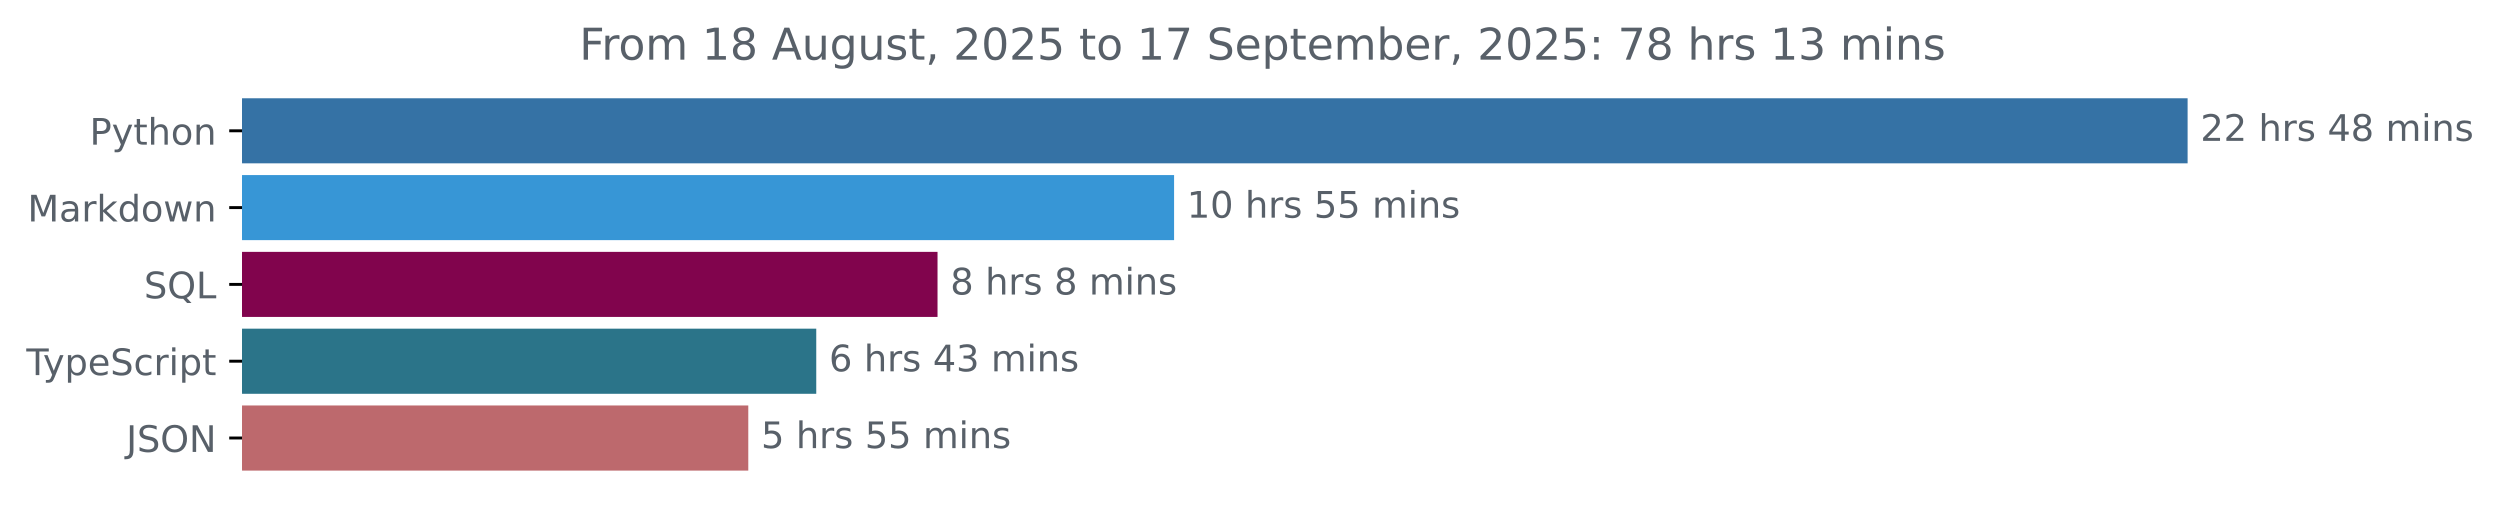
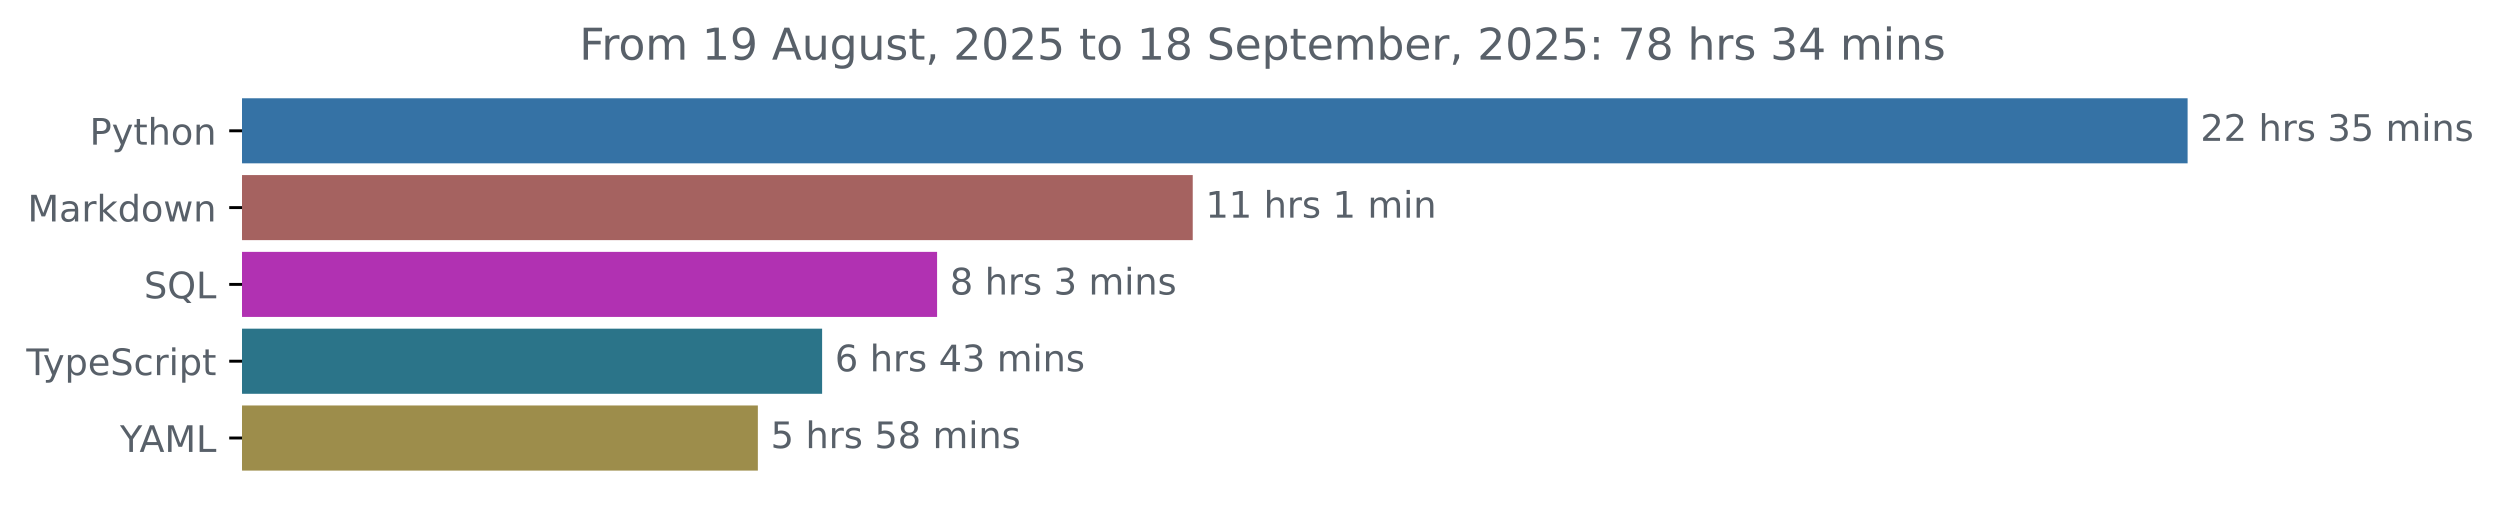
<svg xmlns="http://www.w3.org/2000/svg" xmlns:xlink="http://www.w3.org/1999/xlink" width="683.507pt" height="140.398pt" viewBox="0 0 683.507 140.398" version="1.1">
  <defs>
    <style type="text/css">*{stroke-linejoin: round; stroke-linecap: butt}</style>
  </defs>
  <g id="figure_1">
    <g id="patch_1">
      <path d="M -0 140.398  L 683.507 140.398  L 683.507 0  L -0 0  L -0 140.398  z " style="fill: none" />
    </g>
    <g id="axes_1">
      <g id="patch_2">
-         <path d="M 66.17 27.358  L 597.599 27.358  L 597.599 44.158  L 66.17 44.158  z " clip-path="url(#pf4074e9f6e)" style="fill: #3572a5; stroke: #3572a5; stroke-linejoin: miter" />
+         <path d="M 66.17 27.358  L 597.599 27.358  L 597.599 44.158  L 66.17 44.158  z " clip-path="url(#p6debb2b2e0)" style="fill: #3572a5; stroke: #3572a5; stroke-linejoin: miter" />
      </g>
      <g id="patch_3">
-         <path d="M 66.17 48.358  L 320.498 48.358  L 320.498 65.158  L 66.17 65.158  z " clip-path="url(#pf4074e9f6e)" style="fill: #3796d6; stroke: #3796d6; stroke-linejoin: miter" />
+         <path d="M 66.17 48.358  L 325.598 48.358  L 325.598 65.158  L 66.17 65.158  z " clip-path="url(#p6debb2b2e0)" style="fill: #a56260; stroke: #a56260; stroke-linejoin: miter" />
      </g>
      <g id="patch_4">
-         <path d="M 66.17 69.358  L 255.823 69.358  L 255.823 86.158  L 66.17 86.158  z " clip-path="url(#pf4074e9f6e)" style="fill: #81044d; stroke: #81044d; stroke-linejoin: miter" />
+         <path d="M 66.17 69.358  L 255.702 69.358  L 255.702 86.158  L 66.17 86.158  z " clip-path="url(#p6debb2b2e0)" style="fill: #b131b2; stroke: #b131b2; stroke-linejoin: miter" />
      </g>
      <g id="patch_5">
-         <path d="M 66.17 90.358  L 222.666 90.358  L 222.666 107.158  L 66.17 107.158  z " clip-path="url(#pf4074e9f6e)" style="fill: #2b7489; stroke: #2b7489; stroke-linejoin: miter" />
+         <path d="M 66.17 90.358  L 224.268 90.358  L 224.268 107.158  L 66.17 107.158  z " clip-path="url(#p6debb2b2e0)" style="fill: #2b7489; stroke: #2b7489; stroke-linejoin: miter" />
      </g>
      <g id="patch_6">
-         <path d="M 66.17 111.358  L 204.083 111.358  L 204.083 128.158  L 66.17 128.158  z " clip-path="url(#pf4074e9f6e)" style="fill: #bd696d; stroke: #bd696d; stroke-linejoin: miter" />
+         <path d="M 66.17 111.358  L 206.701 111.358  L 206.701 128.158  L 66.17 128.158  z " clip-path="url(#p6debb2b2e0)" style="fill: #9d8d4b; stroke: #9d8d4b; stroke-linejoin: miter" />
      </g>
      <g id="matplotlib.axis_1" />
      <g id="matplotlib.axis_2">
        <g id="ytick_1">
          <g id="line2d_1">
            <defs>
-               <path id="m68434e1eb7" d="M 0 0  L -3.5 0  " style="stroke: #000000; stroke-width: 0.8" />
+               <path id="m941430636d" d="M 0 0  L -3.5 0  " style="stroke: #000000; stroke-width: 0.8" />
            </defs>
            <g>
-               <use xlink:href="#m68434e1eb7" x="66.17" y="35.758" style="stroke: #000000; stroke-width: 0.8" />
+               <use xlink:href="#m941430636d" x="66.17" y="35.758" style="stroke: #000000; stroke-width: 0.8" />
            </g>
          </g>
          <g id="text_1">
            <g style="fill: #586069" transform="translate(24.50781 39.55734) scale(0.1 -0.1)">
              <defs>
                <path id="DejaVuSans-50" d="M 1259 4147  L 1259 2394  L 2053 2394  Q 2494 2394 2734 2622  Q 2975 2850 2975 3272  Q 2975 3691 2734 3919  Q 2494 4147 2053 4147  L 1259 4147  z M 628 4666  L 2053 4666  Q 2838 4666 3239 4311  Q 3641 3956 3641 3272  Q 3641 2581 3239 2228  Q 2838 1875 2053 1875  L 1259 1875  L 1259 0  L 628 0  L 628 4666  z " transform="scale(0.015625)" />
                <path id="DejaVuSans-79" d="M 2059 -325  Q 1816 -950 1584 -1140  Q 1353 -1331 966 -1331  L 506 -1331  L 506 -850  L 844 -850  Q 1081 -850 1212 -737  Q 1344 -625 1503 -206  L 1606 56  L 191 3500  L 800 3500  L 1894 763  L 2988 3500  L 3597 3500  L 2059 -325  z " transform="scale(0.015625)" />
                <path id="DejaVuSans-74" d="M 1172 4494  L 1172 3500  L 2356 3500  L 2356 3053  L 1172 3053  L 1172 1153  Q 1172 725 1289 603  Q 1406 481 1766 481  L 2356 481  L 2356 0  L 1766 0  Q 1100 0 847 248  Q 594 497 594 1153  L 594 3053  L 172 3053  L 172 3500  L 594 3500  L 594 4494  L 1172 4494  z " transform="scale(0.015625)" />
                <path id="DejaVuSans-68" d="M 3513 2113  L 3513 0  L 2938 0  L 2938 2094  Q 2938 2591 2744 2837  Q 2550 3084 2163 3084  Q 1697 3084 1428 2787  Q 1159 2491 1159 1978  L 1159 0  L 581 0  L 581 4863  L 1159 4863  L 1159 2956  Q 1366 3272 1645 3428  Q 1925 3584 2291 3584  Q 2894 3584 3203 3211  Q 3513 2838 3513 2113  z " transform="scale(0.015625)" />
                <path id="DejaVuSans-6f" d="M 1959 3097  Q 1497 3097 1228 2736  Q 959 2375 959 1747  Q 959 1119 1226 758  Q 1494 397 1959 397  Q 2419 397 2687 759  Q 2956 1122 2956 1747  Q 2956 2369 2687 2733  Q 2419 3097 1959 3097  z M 1959 3584  Q 2709 3584 3137 3096  Q 3566 2609 3566 1747  Q 3566 888 3137 398  Q 2709 -91 1959 -91  Q 1206 -91 779 398  Q 353 888 353 1747  Q 353 2609 779 3096  Q 1206 3584 1959 3584  z " transform="scale(0.015625)" />
                <path id="DejaVuSans-6e" d="M 3513 2113  L 3513 0  L 2938 0  L 2938 2094  Q 2938 2591 2744 2837  Q 2550 3084 2163 3084  Q 1697 3084 1428 2787  Q 1159 2491 1159 1978  L 1159 0  L 581 0  L 581 3500  L 1159 3500  L 1159 2956  Q 1366 3272 1645 3428  Q 1925 3584 2291 3584  Q 2894 3584 3203 3211  Q 3513 2838 3513 2113  z " transform="scale(0.015625)" />
              </defs>
              <use xlink:href="#DejaVuSans-50" />
              <use xlink:href="#DejaVuSans-79" x="60.303" />
              <use xlink:href="#DejaVuSans-74" x="119.482" />
              <use xlink:href="#DejaVuSans-68" x="158.691" />
              <use xlink:href="#DejaVuSans-6f" x="222.07" />
              <use xlink:href="#DejaVuSans-6e" x="283.252" />
            </g>
          </g>
        </g>
        <g id="ytick_2">
          <g id="line2d_2">
            <g>
-               <use xlink:href="#m68434e1eb7" x="66.17" y="56.758" style="stroke: #000000; stroke-width: 0.8" />
+               <use xlink:href="#m941430636d" x="66.17" y="56.758" style="stroke: #000000; stroke-width: 0.8" />
            </g>
          </g>
          <g id="text_2">
            <g style="fill: #586069" transform="translate(7.529688 60.55734) scale(0.1 -0.1)">
              <defs>
                <path id="DejaVuSans-4d" d="M 628 4666  L 1569 4666  L 2759 1491  L 3956 4666  L 4897 4666  L 4897 0  L 4281 0  L 4281 4097  L 3078 897  L 2444 897  L 1241 4097  L 1241 0  L 628 0  L 628 4666  z " transform="scale(0.015625)" />
                <path id="DejaVuSans-61" d="M 2194 1759  Q 1497 1759 1228 1600  Q 959 1441 959 1056  Q 959 750 1161 570  Q 1363 391 1709 391  Q 2188 391 2477 730  Q 2766 1069 2766 1631  L 2766 1759  L 2194 1759  z M 3341 1997  L 3341 0  L 2766 0  L 2766 531  Q 2569 213 2275 61  Q 1981 -91 1556 -91  Q 1019 -91 701 211  Q 384 513 384 1019  Q 384 1609 779 1909  Q 1175 2209 1959 2209  L 2766 2209  L 2766 2266  Q 2766 2663 2505 2880  Q 2244 3097 1772 3097  Q 1472 3097 1187 3025  Q 903 2953 641 2809  L 641 3341  Q 956 3463 1253 3523  Q 1550 3584 1831 3584  Q 2591 3584 2966 3190  Q 3341 2797 3341 1997  z " transform="scale(0.015625)" />
                <path id="DejaVuSans-72" d="M 2631 2963  Q 2534 3019 2420 3045  Q 2306 3072 2169 3072  Q 1681 3072 1420 2755  Q 1159 2438 1159 1844  L 1159 0  L 581 0  L 581 3500  L 1159 3500  L 1159 2956  Q 1341 3275 1631 3429  Q 1922 3584 2338 3584  Q 2397 3584 2469 3576  Q 2541 3569 2628 3553  L 2631 2963  z " transform="scale(0.015625)" />
                <path id="DejaVuSans-6b" d="M 581 4863  L 1159 4863  L 1159 1991  L 2875 3500  L 3609 3500  L 1753 1863  L 3688 0  L 2938 0  L 1159 1709  L 1159 0  L 581 0  L 581 4863  z " transform="scale(0.015625)" />
                <path id="DejaVuSans-64" d="M 2906 2969  L 2906 4863  L 3481 4863  L 3481 0  L 2906 0  L 2906 525  Q 2725 213 2448 61  Q 2172 -91 1784 -91  Q 1150 -91 751 415  Q 353 922 353 1747  Q 353 2572 751 3078  Q 1150 3584 1784 3584  Q 2172 3584 2448 3432  Q 2725 3281 2906 2969  z M 947 1747  Q 947 1113 1208 752  Q 1469 391 1925 391  Q 2381 391 2643 752  Q 2906 1113 2906 1747  Q 2906 2381 2643 2742  Q 2381 3103 1925 3103  Q 1469 3103 1208 2742  Q 947 2381 947 1747  z " transform="scale(0.015625)" />
                <path id="DejaVuSans-77" d="M 269 3500  L 844 3500  L 1563 769  L 2278 3500  L 2956 3500  L 3675 769  L 4391 3500  L 4966 3500  L 4050 0  L 3372 0  L 2619 2869  L 1863 0  L 1184 0  L 269 3500  z " transform="scale(0.015625)" />
              </defs>
              <use xlink:href="#DejaVuSans-4d" />
              <use xlink:href="#DejaVuSans-61" x="86.279" />
              <use xlink:href="#DejaVuSans-72" x="147.559" />
              <use xlink:href="#DejaVuSans-6b" x="188.672" />
              <use xlink:href="#DejaVuSans-64" x="246.582" />
              <use xlink:href="#DejaVuSans-6f" x="310.059" />
              <use xlink:href="#DejaVuSans-77" x="371.24" />
              <use xlink:href="#DejaVuSans-6e" x="453.027" />
            </g>
          </g>
        </g>
        <g id="ytick_3">
          <g id="line2d_3">
            <g>
-               <use xlink:href="#m68434e1eb7" x="66.17" y="77.758" style="stroke: #000000; stroke-width: 0.8" />
+               <use xlink:href="#m941430636d" x="66.17" y="77.758" style="stroke: #000000; stroke-width: 0.8" />
            </g>
          </g>
          <g id="text_3">
            <g style="fill: #586069" transform="translate(39.37812 81.55734) scale(0.1 -0.1)">
              <defs>
                <path id="DejaVuSans-53" d="M 3425 4513  L 3425 3897  Q 3066 4069 2747 4153  Q 2428 4238 2131 4238  Q 1616 4238 1336 4038  Q 1056 3838 1056 3469  Q 1056 3159 1242 3001  Q 1428 2844 1947 2747  L 2328 2669  Q 3034 2534 3370 2195  Q 3706 1856 3706 1288  Q 3706 609 3251 259  Q 2797 -91 1919 -91  Q 1588 -91 1214 -16  Q 841 59 441 206  L 441 856  Q 825 641 1194 531  Q 1563 422 1919 422  Q 2459 422 2753 634  Q 3047 847 3047 1241  Q 3047 1584 2836 1778  Q 2625 1972 2144 2069  L 1759 2144  Q 1053 2284 737 2584  Q 422 2884 422 3419  Q 422 4038 858 4394  Q 1294 4750 2059 4750  Q 2388 4750 2728 4690  Q 3069 4631 3425 4513  z " transform="scale(0.015625)" />
                <path id="DejaVuSans-51" d="M 2522 4238  Q 1834 4238 1429 3725  Q 1025 3213 1025 2328  Q 1025 1447 1429 934  Q 1834 422 2522 422  Q 3209 422 3611 934  Q 4013 1447 4013 2328  Q 4013 3213 3611 3725  Q 3209 4238 2522 4238  z M 3406 84  L 4238 -825  L 3475 -825  L 2784 -78  Q 2681 -84 2626 -87  Q 2572 -91 2522 -91  Q 1538 -91 948 567  Q 359 1225 359 2328  Q 359 3434 948 4092  Q 1538 4750 2522 4750  Q 3503 4750 4090 4092  Q 4678 3434 4678 2328  Q 4678 1516 4351 937  Q 4025 359 3406 84  z " transform="scale(0.015625)" />
                <path id="DejaVuSans-4c" d="M 628 4666  L 1259 4666  L 1259 531  L 3531 531  L 3531 0  L 628 0  L 628 4666  z " transform="scale(0.015625)" />
              </defs>
              <use xlink:href="#DejaVuSans-53" />
              <use xlink:href="#DejaVuSans-51" x="63.477" />
              <use xlink:href="#DejaVuSans-4c" x="142.188" />
            </g>
          </g>
        </g>
        <g id="ytick_4">
          <g id="line2d_4">
            <g>
-               <use xlink:href="#m68434e1eb7" x="66.17" y="98.758" style="stroke: #000000; stroke-width: 0.8" />
+               <use xlink:href="#m941430636d" x="66.17" y="98.758" style="stroke: #000000; stroke-width: 0.8" />
            </g>
          </g>
          <g id="text_4">
            <g style="fill: #586069" transform="translate(7.2 102.5573) scale(0.1 -0.1)">
              <defs>
                <path id="DejaVuSans-54" d="M -19 4666  L 3928 4666  L 3928 4134  L 2272 4134  L 2272 0  L 1638 0  L 1638 4134  L -19 4134  L -19 4666  z " transform="scale(0.015625)" />
                <path id="DejaVuSans-70" d="M 1159 525  L 1159 -1331  L 581 -1331  L 581 3500  L 1159 3500  L 1159 2969  Q 1341 3281 1617 3432  Q 1894 3584 2278 3584  Q 2916 3584 3314 3078  Q 3713 2572 3713 1747  Q 3713 922 3314 415  Q 2916 -91 2278 -91  Q 1894 -91 1617 61  Q 1341 213 1159 525  z M 3116 1747  Q 3116 2381 2855 2742  Q 2594 3103 2138 3103  Q 1681 3103 1420 2742  Q 1159 2381 1159 1747  Q 1159 1113 1420 752  Q 1681 391 2138 391  Q 2594 391 2855 752  Q 3116 1113 3116 1747  z " transform="scale(0.015625)" />
                <path id="DejaVuSans-65" d="M 3597 1894  L 3597 1613  L 953 1613  Q 991 1019 1311 708  Q 1631 397 2203 397  Q 2534 397 2845 478  Q 3156 559 3463 722  L 3463 178  Q 3153 47 2828 -22  Q 2503 -91 2169 -91  Q 1331 -91 842 396  Q 353 884 353 1716  Q 353 2575 817 3079  Q 1281 3584 2069 3584  Q 2775 3584 3186 3129  Q 3597 2675 3597 1894  z M 3022 2063  Q 3016 2534 2758 2815  Q 2500 3097 2075 3097  Q 1594 3097 1305 2825  Q 1016 2553 972 2059  L 3022 2063  z " transform="scale(0.015625)" />
                <path id="DejaVuSans-63" d="M 3122 3366  L 3122 2828  Q 2878 2963 2633 3030  Q 2388 3097 2138 3097  Q 1578 3097 1268 2742  Q 959 2388 959 1747  Q 959 1106 1268 751  Q 1578 397 2138 397  Q 2388 397 2633 464  Q 2878 531 3122 666  L 3122 134  Q 2881 22 2623 -34  Q 2366 -91 2075 -91  Q 1284 -91 818 406  Q 353 903 353 1747  Q 353 2603 823 3093  Q 1294 3584 2113 3584  Q 2378 3584 2631 3529  Q 2884 3475 3122 3366  z " transform="scale(0.015625)" />
                <path id="DejaVuSans-69" d="M 603 3500  L 1178 3500  L 1178 0  L 603 0  L 603 3500  z M 603 4863  L 1178 4863  L 1178 4134  L 603 4134  L 603 4863  z " transform="scale(0.015625)" />
              </defs>
              <use xlink:href="#DejaVuSans-54" />
              <use xlink:href="#DejaVuSans-79" x="45.459" />
              <use xlink:href="#DejaVuSans-70" x="104.639" />
              <use xlink:href="#DejaVuSans-65" x="168.115" />
              <use xlink:href="#DejaVuSans-53" x="229.639" />
              <use xlink:href="#DejaVuSans-63" x="293.115" />
              <use xlink:href="#DejaVuSans-72" x="348.096" />
              <use xlink:href="#DejaVuSans-69" x="389.209" />
              <use xlink:href="#DejaVuSans-70" x="416.992" />
              <use xlink:href="#DejaVuSans-74" x="480.469" />
            </g>
          </g>
        </g>
        <g id="ytick_5">
          <g id="line2d_5">
            <g>
-               <use xlink:href="#m68434e1eb7" x="66.17" y="119.758" style="stroke: #000000; stroke-width: 0.8" />
+               <use xlink:href="#m941430636d" x="66.17" y="119.758" style="stroke: #000000; stroke-width: 0.8" />
            </g>
          </g>
          <g id="text_5">
-             <g style="fill: #586069" transform="translate(34.51875 123.5573) scale(0.1 -0.1)">
-               <defs>
-                 <path id="DejaVuSans-4a" d="M 628 4666  L 1259 4666  L 1259 325  Q 1259 -519 939 -900  Q 619 -1281 -91 -1281  L -331 -1281  L -331 -750  L -134 -750  Q 284 -750 456 -515  Q 628 -281 628 325  L 628 4666  z " transform="scale(0.015625)" />
-                 <path id="DejaVuSans-4f" d="M 2522 4238  Q 1834 4238 1429 3725  Q 1025 3213 1025 2328  Q 1025 1447 1429 934  Q 1834 422 2522 422  Q 3209 422 3611 934  Q 4013 1447 4013 2328  Q 4013 3213 3611 3725  Q 3209 4238 2522 4238  z M 2522 4750  Q 3503 4750 4090 4092  Q 4678 3434 4678 2328  Q 4678 1225 4090 567  Q 3503 -91 2522 -91  Q 1538 -91 948 565  Q 359 1222 359 2328  Q 359 3434 948 4092  Q 1538 4750 2522 4750  z " transform="scale(0.015625)" />
-                 <path id="DejaVuSans-4e" d="M 628 4666  L 1478 4666  L 3547 763  L 3547 4666  L 4159 4666  L 4159 0  L 3309 0  L 1241 3903  L 1241 0  L 628 0  L 628 4666  z " transform="scale(0.015625)" />
-               </defs>
-               <use xlink:href="#DejaVuSans-4a" />
-               <use xlink:href="#DejaVuSans-53" x="29.492" />
-               <use xlink:href="#DejaVuSans-4f" x="92.969" />
-               <use xlink:href="#DejaVuSans-4e" x="171.68" />
+             <g style="fill: #586069" transform="translate(32.79688 123.5573) scale(0.1 -0.1)">
+               <defs>
+                 <path id="DejaVuSans-59" d="M -13 4666  L 666 4666  L 1959 2747  L 3244 4666  L 3922 4666  L 2272 2222  L 2272 0  L 1638 0  L 1638 2222  L -13 4666  z " transform="scale(0.015625)" />
+                 <path id="DejaVuSans-41" d="M 2188 4044  L 1331 1722  L 3047 1722  L 2188 4044  z M 1831 4666  L 2547 4666  L 4325 0  L 3669 0  L 3244 1197  L 1141 1197  L 716 0  L 50 0  L 1831 4666  z " transform="scale(0.015625)" />
+               </defs>
+               <use xlink:href="#DejaVuSans-59" />
+               <use xlink:href="#DejaVuSans-41" x="53.334" />
+               <use xlink:href="#DejaVuSans-4d" x="121.742" />
+               <use xlink:href="#DejaVuSans-4c" x="208.021" />
            </g>
          </g>
        </g>
      </g>
      <g id="text_6">
        <g style="fill: #586069" transform="translate(601.5989 38.5175) scale(0.1 -0.1)">
          <defs>
            <path id="DejaVuSans-32" d="M 1228 531  L 3431 531  L 3431 0  L 469 0  L 469 531  Q 828 903 1448 1529  Q 2069 2156 2228 2338  Q 2531 2678 2651 2914  Q 2772 3150 2772 3378  Q 2772 3750 2511 3984  Q 2250 4219 1831 4219  Q 1534 4219 1204 4116  Q 875 4013 500 3803  L 500 4441  Q 881 4594 1212 4672  Q 1544 4750 1819 4750  Q 2544 4750 2975 4387  Q 3406 4025 3406 3419  Q 3406 3131 3298 2873  Q 3191 2616 2906 2266  Q 2828 2175 2409 1742  Q 1991 1309 1228 531  z " transform="scale(0.015625)" />
            <path id="DejaVuSans-20" transform="scale(0.015625)" />
            <path id="DejaVuSans-73" d="M 2834 3397  L 2834 2853  Q 2591 2978 2328 3040  Q 2066 3103 1784 3103  Q 1356 3103 1142 2972  Q 928 2841 928 2578  Q 928 2378 1081 2264  Q 1234 2150 1697 2047  L 1894 2003  Q 2506 1872 2764 1633  Q 3022 1394 3022 966  Q 3022 478 2636 193  Q 2250 -91 1575 -91  Q 1294 -91 989 -36  Q 684 19 347 128  L 347 722  Q 666 556 975 473  Q 1284 391 1588 391  Q 1994 391 2212 530  Q 2431 669 2431 922  Q 2431 1156 2273 1281  Q 2116 1406 1581 1522  L 1381 1569  Q 847 1681 609 1914  Q 372 2147 372 2553  Q 372 3047 722 3315  Q 1072 3584 1716 3584  Q 2034 3584 2315 3537  Q 2597 3491 2834 3397  z " transform="scale(0.015625)" />
-             <path id="DejaVuSans-34" d="M 2419 4116  L 825 1625  L 2419 1625  L 2419 4116  z M 2253 4666  L 3047 4666  L 3047 1625  L 3713 1625  L 3713 1100  L 3047 1100  L 3047 0  L 2419 0  L 2419 1100  L 313 1100  L 313 1709  L 2253 4666  z " transform="scale(0.015625)" />
-             <path id="DejaVuSans-38" d="M 2034 2216  Q 1584 2216 1326 1975  Q 1069 1734 1069 1313  Q 1069 891 1326 650  Q 1584 409 2034 409  Q 2484 409 2743 651  Q 3003 894 3003 1313  Q 3003 1734 2745 1975  Q 2488 2216 2034 2216  z M 1403 2484  Q 997 2584 770 2862  Q 544 3141 544 3541  Q 544 4100 942 4425  Q 1341 4750 2034 4750  Q 2731 4750 3128 4425  Q 3525 4100 3525 3541  Q 3525 3141 3298 2862  Q 3072 2584 2669 2484  Q 3125 2378 3379 2068  Q 3634 1759 3634 1313  Q 3634 634 3220 271  Q 2806 -91 2034 -91  Q 1263 -91 848 271  Q 434 634 434 1313  Q 434 1759 690 2068  Q 947 2378 1403 2484  z M 1172 3481  Q 1172 3119 1398 2916  Q 1625 2713 2034 2713  Q 2441 2713 2670 2916  Q 2900 3119 2900 3481  Q 2900 3844 2670 4047  Q 2441 4250 2034 4250  Q 1625 4250 1398 4047  Q 1172 3844 1172 3481  z " transform="scale(0.015625)" />
+             <path id="DejaVuSans-33" d="M 2597 2516  Q 3050 2419 3304 2112  Q 3559 1806 3559 1356  Q 3559 666 3084 287  Q 2609 -91 1734 -91  Q 1441 -91 1130 -33  Q 819 25 488 141  L 488 750  Q 750 597 1062 519  Q 1375 441 1716 441  Q 2309 441 2620 675  Q 2931 909 2931 1356  Q 2931 1769 2642 2001  Q 2353 2234 1838 2234  L 1294 2234  L 1294 2753  L 1863 2753  Q 2328 2753 2575 2939  Q 2822 3125 2822 3475  Q 2822 3834 2567 4026  Q 2313 4219 1838 4219  Q 1578 4219 1281 4162  Q 984 4106 628 3988  L 628 4550  Q 988 4650 1302 4700  Q 1616 4750 1894 4750  Q 2613 4750 3031 4423  Q 3450 4097 3450 3541  Q 3450 3153 3228 2886  Q 3006 2619 2597 2516  z " transform="scale(0.015625)" />
+             <path id="DejaVuSans-35" d="M 691 4666  L 3169 4666  L 3169 4134  L 1269 4134  L 1269 2991  Q 1406 3038 1543 3061  Q 1681 3084 1819 3084  Q 2600 3084 3056 2656  Q 3513 2228 3513 1497  Q 3513 744 3044 326  Q 2575 -91 1722 -91  Q 1428 -91 1123 -41  Q 819 9 494 109  L 494 744  Q 775 591 1075 516  Q 1375 441 1709 441  Q 2250 441 2565 725  Q 2881 1009 2881 1497  Q 2881 1984 2565 2268  Q 2250 2553 1709 2553  Q 1456 2553 1204 2497  Q 953 2441 691 2322  L 691 4666  z " transform="scale(0.015625)" />
            <path id="DejaVuSans-6d" d="M 3328 2828  Q 3544 3216 3844 3400  Q 4144 3584 4550 3584  Q 5097 3584 5394 3201  Q 5691 2819 5691 2113  L 5691 0  L 5113 0  L 5113 2094  Q 5113 2597 4934 2840  Q 4756 3084 4391 3084  Q 3944 3084 3684 2787  Q 3425 2491 3425 1978  L 3425 0  L 2847 0  L 2847 2094  Q 2847 2600 2669 2842  Q 2491 3084 2119 3084  Q 1678 3084 1418 2786  Q 1159 2488 1159 1978  L 1159 0  L 581 0  L 581 3500  L 1159 3500  L 1159 2956  Q 1356 3278 1631 3431  Q 1906 3584 2284 3584  Q 2666 3584 2933 3390  Q 3200 3197 3328 2828  z " transform="scale(0.015625)" />
          </defs>
          <use xlink:href="#DejaVuSans-32" />
          <use xlink:href="#DejaVuSans-32" x="63.623" />
          <use xlink:href="#DejaVuSans-20" x="127.246" />
          <use xlink:href="#DejaVuSans-68" x="159.033" />
          <use xlink:href="#DejaVuSans-72" x="222.412" />
          <use xlink:href="#DejaVuSans-73" x="263.525" />
          <use xlink:href="#DejaVuSans-20" x="315.625" />
-           <use xlink:href="#DejaVuSans-34" x="347.412" />
-           <use xlink:href="#DejaVuSans-38" x="411.035" />
-           <use xlink:href="#DejaVuSans-20" x="474.658" />
-           <use xlink:href="#DejaVuSans-6d" x="506.445" />
-           <use xlink:href="#DejaVuSans-69" x="603.857" />
-           <use xlink:href="#DejaVuSans-6e" x="631.641" />
-           <use xlink:href="#DejaVuSans-73" x="695.02" />
-         </g>
-       </g>
-       <g id="text_7">
-         <g style="fill: #586069" transform="translate(324.4981 59.5175) scale(0.1 -0.1)">
-           <defs>
-             <path id="DejaVuSans-31" d="M 794 531  L 1825 531  L 1825 4091  L 703 3866  L 703 4441  L 1819 4666  L 2450 4666  L 2450 531  L 3481 531  L 3481 0  L 794 0  L 794 531  z " transform="scale(0.015625)" />
-             <path id="DejaVuSans-30" d="M 2034 4250  Q 1547 4250 1301 3770  Q 1056 3291 1056 2328  Q 1056 1369 1301 889  Q 1547 409 2034 409  Q 2525 409 2770 889  Q 3016 1369 3016 2328  Q 3016 3291 2770 3770  Q 2525 4250 2034 4250  z M 2034 4750  Q 2819 4750 3233 4129  Q 3647 3509 3647 2328  Q 3647 1150 3233 529  Q 2819 -91 2034 -91  Q 1250 -91 836 529  Q 422 1150 422 2328  Q 422 3509 836 4129  Q 1250 4750 2034 4750  z " transform="scale(0.015625)" />
-             <path id="DejaVuSans-35" d="M 691 4666  L 3169 4666  L 3169 4134  L 1269 4134  L 1269 2991  Q 1406 3038 1543 3061  Q 1681 3084 1819 3084  Q 2600 3084 3056 2656  Q 3513 2228 3513 1497  Q 3513 744 3044 326  Q 2575 -91 1722 -91  Q 1428 -91 1123 -41  Q 819 9 494 109  L 494 744  Q 775 591 1075 516  Q 1375 441 1709 441  Q 2250 441 2565 725  Q 2881 1009 2881 1497  Q 2881 1984 2565 2268  Q 2250 2553 1709 2553  Q 1456 2553 1204 2497  Q 953 2441 691 2322  L 691 4666  z " transform="scale(0.015625)" />
-           </defs>
-           <use xlink:href="#DejaVuSans-31" />
-           <use xlink:href="#DejaVuSans-30" x="63.623" />
-           <use xlink:href="#DejaVuSans-20" x="127.246" />
-           <use xlink:href="#DejaVuSans-68" x="159.033" />
-           <use xlink:href="#DejaVuSans-72" x="222.412" />
-           <use xlink:href="#DejaVuSans-73" x="263.525" />
-           <use xlink:href="#DejaVuSans-20" x="315.625" />
-           <use xlink:href="#DejaVuSans-35" x="347.412" />
+           <use xlink:href="#DejaVuSans-33" x="347.412" />
          <use xlink:href="#DejaVuSans-35" x="411.035" />
          <use xlink:href="#DejaVuSans-20" x="474.658" />
          <use xlink:href="#DejaVuSans-6d" x="506.445" />
          <use xlink:href="#DejaVuSans-69" x="603.857" />
          <use xlink:href="#DejaVuSans-6e" x="631.641" />
          <use xlink:href="#DejaVuSans-73" x="695.02" />
        </g>
      </g>
+       <g id="text_7">
+         <g style="fill: #586069" transform="translate(329.5977 59.5175) scale(0.1 -0.1)">
+           <defs>
+             <path id="DejaVuSans-31" d="M 794 531  L 1825 531  L 1825 4091  L 703 3866  L 703 4441  L 1819 4666  L 2450 4666  L 2450 531  L 3481 531  L 3481 0  L 794 0  L 794 531  z " transform="scale(0.015625)" />
+           </defs>
+           <use xlink:href="#DejaVuSans-31" />
+           <use xlink:href="#DejaVuSans-31" x="63.623" />
+           <use xlink:href="#DejaVuSans-20" x="127.246" />
+           <use xlink:href="#DejaVuSans-68" x="159.033" />
+           <use xlink:href="#DejaVuSans-72" x="222.412" />
+           <use xlink:href="#DejaVuSans-73" x="263.525" />
+           <use xlink:href="#DejaVuSans-20" x="315.625" />
+           <use xlink:href="#DejaVuSans-31" x="347.412" />
+           <use xlink:href="#DejaVuSans-20" x="411.035" />
+           <use xlink:href="#DejaVuSans-6d" x="442.822" />
+           <use xlink:href="#DejaVuSans-69" x="540.234" />
+           <use xlink:href="#DejaVuSans-6e" x="568.018" />
+         </g>
+       </g>
      <g id="text_8">
-         <g style="fill: #586069" transform="translate(259.8231 80.5175) scale(0.1 -0.1)">
+         <g style="fill: #586069" transform="translate(259.7021 80.5175) scale(0.1 -0.1)">
+           <defs>
+             <path id="DejaVuSans-38" d="M 2034 2216  Q 1584 2216 1326 1975  Q 1069 1734 1069 1313  Q 1069 891 1326 650  Q 1584 409 2034 409  Q 2484 409 2743 651  Q 3003 894 3003 1313  Q 3003 1734 2745 1975  Q 2488 2216 2034 2216  z M 1403 2484  Q 997 2584 770 2862  Q 544 3141 544 3541  Q 544 4100 942 4425  Q 1341 4750 2034 4750  Q 2731 4750 3128 4425  Q 3525 4100 3525 3541  Q 3525 3141 3298 2862  Q 3072 2584 2669 2484  Q 3125 2378 3379 2068  Q 3634 1759 3634 1313  Q 3634 634 3220 271  Q 2806 -91 2034 -91  Q 1263 -91 848 271  Q 434 634 434 1313  Q 434 1759 690 2068  Q 947 2378 1403 2484  z M 1172 3481  Q 1172 3119 1398 2916  Q 1625 2713 2034 2713  Q 2441 2713 2670 2916  Q 2900 3119 2900 3481  Q 2900 3844 2670 4047  Q 2441 4250 2034 4250  Q 1625 4250 1398 4047  Q 1172 3844 1172 3481  z " transform="scale(0.015625)" />
+           </defs>
          <use xlink:href="#DejaVuSans-38" />
          <use xlink:href="#DejaVuSans-20" x="63.623" />
          <use xlink:href="#DejaVuSans-68" x="95.41" />
          <use xlink:href="#DejaVuSans-72" x="158.789" />
          <use xlink:href="#DejaVuSans-73" x="199.902" />
          <use xlink:href="#DejaVuSans-20" x="252.002" />
-           <use xlink:href="#DejaVuSans-38" x="283.789" />
+           <use xlink:href="#DejaVuSans-33" x="283.789" />
          <use xlink:href="#DejaVuSans-20" x="347.412" />
          <use xlink:href="#DejaVuSans-6d" x="379.199" />
          <use xlink:href="#DejaVuSans-69" x="476.611" />
          <use xlink:href="#DejaVuSans-6e" x="504.395" />
          <use xlink:href="#DejaVuSans-73" x="567.773" />
        </g>
      </g>
      <g id="text_9">
-         <g style="fill: #586069" transform="translate(226.6657 101.5175) scale(0.1 -0.1)">
+         <g style="fill: #586069" transform="translate(228.2675 101.5175) scale(0.1 -0.1)">
          <defs>
            <path id="DejaVuSans-36" d="M 2113 2584  Q 1688 2584 1439 2293  Q 1191 2003 1191 1497  Q 1191 994 1439 701  Q 1688 409 2113 409  Q 2538 409 2786 701  Q 3034 994 3034 1497  Q 3034 2003 2786 2293  Q 2538 2584 2113 2584  z M 3366 4563  L 3366 3988  Q 3128 4100 2886 4159  Q 2644 4219 2406 4219  Q 1781 4219 1451 3797  Q 1122 3375 1075 2522  Q 1259 2794 1537 2939  Q 1816 3084 2150 3084  Q 2853 3084 3261 2657  Q 3669 2231 3669 1497  Q 3669 778 3244 343  Q 2819 -91 2113 -91  Q 1303 -91 875 529  Q 447 1150 447 2328  Q 447 3434 972 4092  Q 1497 4750 2381 4750  Q 2619 4750 2861 4703  Q 3103 4656 3366 4563  z " transform="scale(0.015625)" />
-             <path id="DejaVuSans-33" d="M 2597 2516  Q 3050 2419 3304 2112  Q 3559 1806 3559 1356  Q 3559 666 3084 287  Q 2609 -91 1734 -91  Q 1441 -91 1130 -33  Q 819 25 488 141  L 488 750  Q 750 597 1062 519  Q 1375 441 1716 441  Q 2309 441 2620 675  Q 2931 909 2931 1356  Q 2931 1769 2642 2001  Q 2353 2234 1838 2234  L 1294 2234  L 1294 2753  L 1863 2753  Q 2328 2753 2575 2939  Q 2822 3125 2822 3475  Q 2822 3834 2567 4026  Q 2313 4219 1838 4219  Q 1578 4219 1281 4162  Q 984 4106 628 3988  L 628 4550  Q 988 4650 1302 4700  Q 1616 4750 1894 4750  Q 2613 4750 3031 4423  Q 3450 4097 3450 3541  Q 3450 3153 3228 2886  Q 3006 2619 2597 2516  z " transform="scale(0.015625)" />
+             <path id="DejaVuSans-34" d="M 2419 4116  L 825 1625  L 2419 1625  L 2419 4116  z M 2253 4666  L 3047 4666  L 3047 1625  L 3713 1625  L 3713 1100  L 3047 1100  L 3047 0  L 2419 0  L 2419 1100  L 313 1100  L 313 1709  L 2253 4666  z " transform="scale(0.015625)" />
          </defs>
          <use xlink:href="#DejaVuSans-36" />
          <use xlink:href="#DejaVuSans-20" x="63.623" />
          <use xlink:href="#DejaVuSans-68" x="95.41" />
          <use xlink:href="#DejaVuSans-72" x="158.789" />
          <use xlink:href="#DejaVuSans-73" x="199.902" />
          <use xlink:href="#DejaVuSans-20" x="252.002" />
          <use xlink:href="#DejaVuSans-34" x="283.789" />
          <use xlink:href="#DejaVuSans-33" x="347.412" />
          <use xlink:href="#DejaVuSans-20" x="411.035" />
          <use xlink:href="#DejaVuSans-6d" x="442.822" />
          <use xlink:href="#DejaVuSans-69" x="540.234" />
          <use xlink:href="#DejaVuSans-6e" x="568.018" />
          <use xlink:href="#DejaVuSans-73" x="631.396" />
        </g>
      </g>
      <g id="text_10">
-         <g style="fill: #586069" transform="translate(208.083 122.5175) scale(0.1 -0.1)">
+         <g style="fill: #586069" transform="translate(210.7012 122.5175) scale(0.1 -0.1)">
          <use xlink:href="#DejaVuSans-35" />
          <use xlink:href="#DejaVuSans-20" x="63.623" />
          <use xlink:href="#DejaVuSans-68" x="95.41" />
          <use xlink:href="#DejaVuSans-72" x="158.789" />
          <use xlink:href="#DejaVuSans-73" x="199.902" />
          <use xlink:href="#DejaVuSans-20" x="252.002" />
          <use xlink:href="#DejaVuSans-35" x="283.789" />
-           <use xlink:href="#DejaVuSans-35" x="347.412" />
+           <use xlink:href="#DejaVuSans-38" x="347.412" />
          <use xlink:href="#DejaVuSans-20" x="411.035" />
          <use xlink:href="#DejaVuSans-6d" x="442.822" />
          <use xlink:href="#DejaVuSans-69" x="540.234" />
          <use xlink:href="#DejaVuSans-6e" x="568.018" />
          <use xlink:href="#DejaVuSans-73" x="631.396" />
        </g>
      </g>
      <g id="text_11">
        <g style="fill: #586069" transform="translate(158.3969 16.31812) scale(0.12 -0.12)">
          <defs>
            <path id="DejaVuSans-46" d="M 628 4666  L 3309 4666  L 3309 4134  L 1259 4134  L 1259 2759  L 3109 2759  L 3109 2228  L 1259 2228  L 1259 0  L 628 0  L 628 4666  z " transform="scale(0.015625)" />
-             <path id="DejaVuSans-41" d="M 2188 4044  L 1331 1722  L 3047 1722  L 2188 4044  z M 1831 4666  L 2547 4666  L 4325 0  L 3669 0  L 3244 1197  L 1141 1197  L 716 0  L 50 0  L 1831 4666  z " transform="scale(0.015625)" />
+             <path id="DejaVuSans-39" d="M 703 97  L 703 672  Q 941 559 1184 500  Q 1428 441 1663 441  Q 2288 441 2617 861  Q 2947 1281 2994 2138  Q 2813 1869 2534 1725  Q 2256 1581 1919 1581  Q 1219 1581 811 2004  Q 403 2428 403 3163  Q 403 3881 828 4315  Q 1253 4750 1959 4750  Q 2769 4750 3195 4129  Q 3622 3509 3622 2328  Q 3622 1225 3098 567  Q 2575 -91 1691 -91  Q 1453 -91 1209 -44  Q 966 3 703 97  z M 1959 2075  Q 2384 2075 2632 2365  Q 2881 2656 2881 3163  Q 2881 3666 2632 3958  Q 2384 4250 1959 4250  Q 1534 4250 1286 3958  Q 1038 3666 1038 3163  Q 1038 2656 1286 2365  Q 1534 2075 1959 2075  z " transform="scale(0.015625)" />
            <path id="DejaVuSans-75" d="M 544 1381  L 544 3500  L 1119 3500  L 1119 1403  Q 1119 906 1312 657  Q 1506 409 1894 409  Q 2359 409 2629 706  Q 2900 1003 2900 1516  L 2900 3500  L 3475 3500  L 3475 0  L 2900 0  L 2900 538  Q 2691 219 2414 64  Q 2138 -91 1772 -91  Q 1169 -91 856 284  Q 544 659 544 1381  z M 1991 3584  L 1991 3584  z " transform="scale(0.015625)" />
            <path id="DejaVuSans-67" d="M 2906 1791  Q 2906 2416 2648 2759  Q 2391 3103 1925 3103  Q 1463 3103 1205 2759  Q 947 2416 947 1791  Q 947 1169 1205 825  Q 1463 481 1925 481  Q 2391 481 2648 825  Q 2906 1169 2906 1791  z M 3481 434  Q 3481 -459 3084 -895  Q 2688 -1331 1869 -1331  Q 1566 -1331 1297 -1286  Q 1028 -1241 775 -1147  L 775 -588  Q 1028 -725 1275 -790  Q 1522 -856 1778 -856  Q 2344 -856 2625 -561  Q 2906 -266 2906 331  L 2906 616  Q 2728 306 2450 153  Q 2172 0 1784 0  Q 1141 0 747 490  Q 353 981 353 1791  Q 353 2603 747 3093  Q 1141 3584 1784 3584  Q 2172 3584 2450 3431  Q 2728 3278 2906 2969  L 2906 3500  L 3481 3500  L 3481 434  z " transform="scale(0.015625)" />
            <path id="DejaVuSans-2c" d="M 750 794  L 1409 794  L 1409 256  L 897 -744  L 494 -744  L 750 256  L 750 794  z " transform="scale(0.015625)" />
-             <path id="DejaVuSans-37" d="M 525 4666  L 3525 4666  L 3525 4397  L 1831 0  L 1172 0  L 2766 4134  L 525 4134  L 525 4666  z " transform="scale(0.015625)" />
+             <path id="DejaVuSans-30" d="M 2034 4250  Q 1547 4250 1301 3770  Q 1056 3291 1056 2328  Q 1056 1369 1301 889  Q 1547 409 2034 409  Q 2525 409 2770 889  Q 3016 1369 3016 2328  Q 3016 3291 2770 3770  Q 2525 4250 2034 4250  z M 2034 4750  Q 2819 4750 3233 4129  Q 3647 3509 3647 2328  Q 3647 1150 3233 529  Q 2819 -91 2034 -91  Q 1250 -91 836 529  Q 422 1150 422 2328  Q 422 3509 836 4129  Q 1250 4750 2034 4750  z " transform="scale(0.015625)" />
            <path id="DejaVuSans-62" d="M 3116 1747  Q 3116 2381 2855 2742  Q 2594 3103 2138 3103  Q 1681 3103 1420 2742  Q 1159 2381 1159 1747  Q 1159 1113 1420 752  Q 1681 391 2138 391  Q 2594 391 2855 752  Q 3116 1113 3116 1747  z M 1159 2969  Q 1341 3281 1617 3432  Q 1894 3584 2278 3584  Q 2916 3584 3314 3078  Q 3713 2572 3713 1747  Q 3713 922 3314 415  Q 2916 -91 2278 -91  Q 1894 -91 1617 61  Q 1341 213 1159 525  L 1159 0  L 581 0  L 581 4863  L 1159 4863  L 1159 2969  z " transform="scale(0.015625)" />
            <path id="DejaVuSans-3a" d="M 750 794  L 1409 794  L 1409 0  L 750 0  L 750 794  z M 750 3309  L 1409 3309  L 1409 2516  L 750 2516  L 750 3309  z " transform="scale(0.015625)" />
+             <path id="DejaVuSans-37" d="M 525 4666  L 3525 4666  L 3525 4397  L 1831 0  L 1172 0  L 2766 4134  L 525 4134  L 525 4666  z " transform="scale(0.015625)" />
          </defs>
          <use xlink:href="#DejaVuSans-46" />
          <use xlink:href="#DejaVuSans-72" x="50.27" />
          <use xlink:href="#DejaVuSans-6f" x="89.133" />
          <use xlink:href="#DejaVuSans-6d" x="150.314" />
          <use xlink:href="#DejaVuSans-20" x="247.727" />
          <use xlink:href="#DejaVuSans-31" x="279.514" />
-           <use xlink:href="#DejaVuSans-38" x="343.137" />
+           <use xlink:href="#DejaVuSans-39" x="343.137" />
          <use xlink:href="#DejaVuSans-20" x="406.76" />
          <use xlink:href="#DejaVuSans-41" x="438.547" />
          <use xlink:href="#DejaVuSans-75" x="506.955" />
          <use xlink:href="#DejaVuSans-67" x="570.334" />
          <use xlink:href="#DejaVuSans-75" x="633.811" />
          <use xlink:href="#DejaVuSans-73" x="697.189" />
          <use xlink:href="#DejaVuSans-74" x="749.289" />
          <use xlink:href="#DejaVuSans-2c" x="788.498" />
          <use xlink:href="#DejaVuSans-20" x="820.285" />
          <use xlink:href="#DejaVuSans-32" x="852.072" />
          <use xlink:href="#DejaVuSans-30" x="915.695" />
          <use xlink:href="#DejaVuSans-32" x="979.318" />
          <use xlink:href="#DejaVuSans-35" x="1042.941" />
          <use xlink:href="#DejaVuSans-20" x="1106.564" />
          <use xlink:href="#DejaVuSans-74" x="1138.352" />
          <use xlink:href="#DejaVuSans-6f" x="1177.561" />
          <use xlink:href="#DejaVuSans-20" x="1238.742" />
          <use xlink:href="#DejaVuSans-31" x="1270.529" />
-           <use xlink:href="#DejaVuSans-37" x="1334.152" />
+           <use xlink:href="#DejaVuSans-38" x="1334.152" />
          <use xlink:href="#DejaVuSans-20" x="1397.775" />
          <use xlink:href="#DejaVuSans-53" x="1429.562" />
          <use xlink:href="#DejaVuSans-65" x="1493.039" />
          <use xlink:href="#DejaVuSans-70" x="1554.562" />
          <use xlink:href="#DejaVuSans-74" x="1618.039" />
          <use xlink:href="#DejaVuSans-65" x="1657.248" />
          <use xlink:href="#DejaVuSans-6d" x="1718.771" />
          <use xlink:href="#DejaVuSans-62" x="1816.184" />
          <use xlink:href="#DejaVuSans-65" x="1879.66" />
          <use xlink:href="#DejaVuSans-72" x="1941.184" />
          <use xlink:href="#DejaVuSans-2c" x="1982.297" />
          <use xlink:href="#DejaVuSans-20" x="2014.084" />
          <use xlink:href="#DejaVuSans-32" x="2045.871" />
          <use xlink:href="#DejaVuSans-30" x="2109.494" />
          <use xlink:href="#DejaVuSans-32" x="2173.117" />
          <use xlink:href="#DejaVuSans-35" x="2236.74" />
          <use xlink:href="#DejaVuSans-3a" x="2300.363" />
          <use xlink:href="#DejaVuSans-20" x="2334.055" />
          <use xlink:href="#DejaVuSans-37" x="2365.842" />
          <use xlink:href="#DejaVuSans-38" x="2429.465" />
          <use xlink:href="#DejaVuSans-20" x="2493.088" />
          <use xlink:href="#DejaVuSans-68" x="2524.875" />
          <use xlink:href="#DejaVuSans-72" x="2588.254" />
          <use xlink:href="#DejaVuSans-73" x="2629.367" />
          <use xlink:href="#DejaVuSans-20" x="2681.467" />
-           <use xlink:href="#DejaVuSans-31" x="2713.254" />
-           <use xlink:href="#DejaVuSans-33" x="2776.877" />
+           <use xlink:href="#DejaVuSans-33" x="2713.254" />
+           <use xlink:href="#DejaVuSans-34" x="2776.877" />
          <use xlink:href="#DejaVuSans-20" x="2840.5" />
          <use xlink:href="#DejaVuSans-6d" x="2872.287" />
          <use xlink:href="#DejaVuSans-69" x="2969.699" />
          <use xlink:href="#DejaVuSans-6e" x="2997.482" />
          <use xlink:href="#DejaVuSans-73" x="3060.861" />
        </g>
      </g>
    </g>
  </g>
  <defs>
-     <clipPath id="pf4074e9f6e">
+     <clipPath id="p6debb2b2e0">
      <rect x="66.17" y="22.318" width="558" height="110.88" />
    </clipPath>
  </defs>
</svg>
